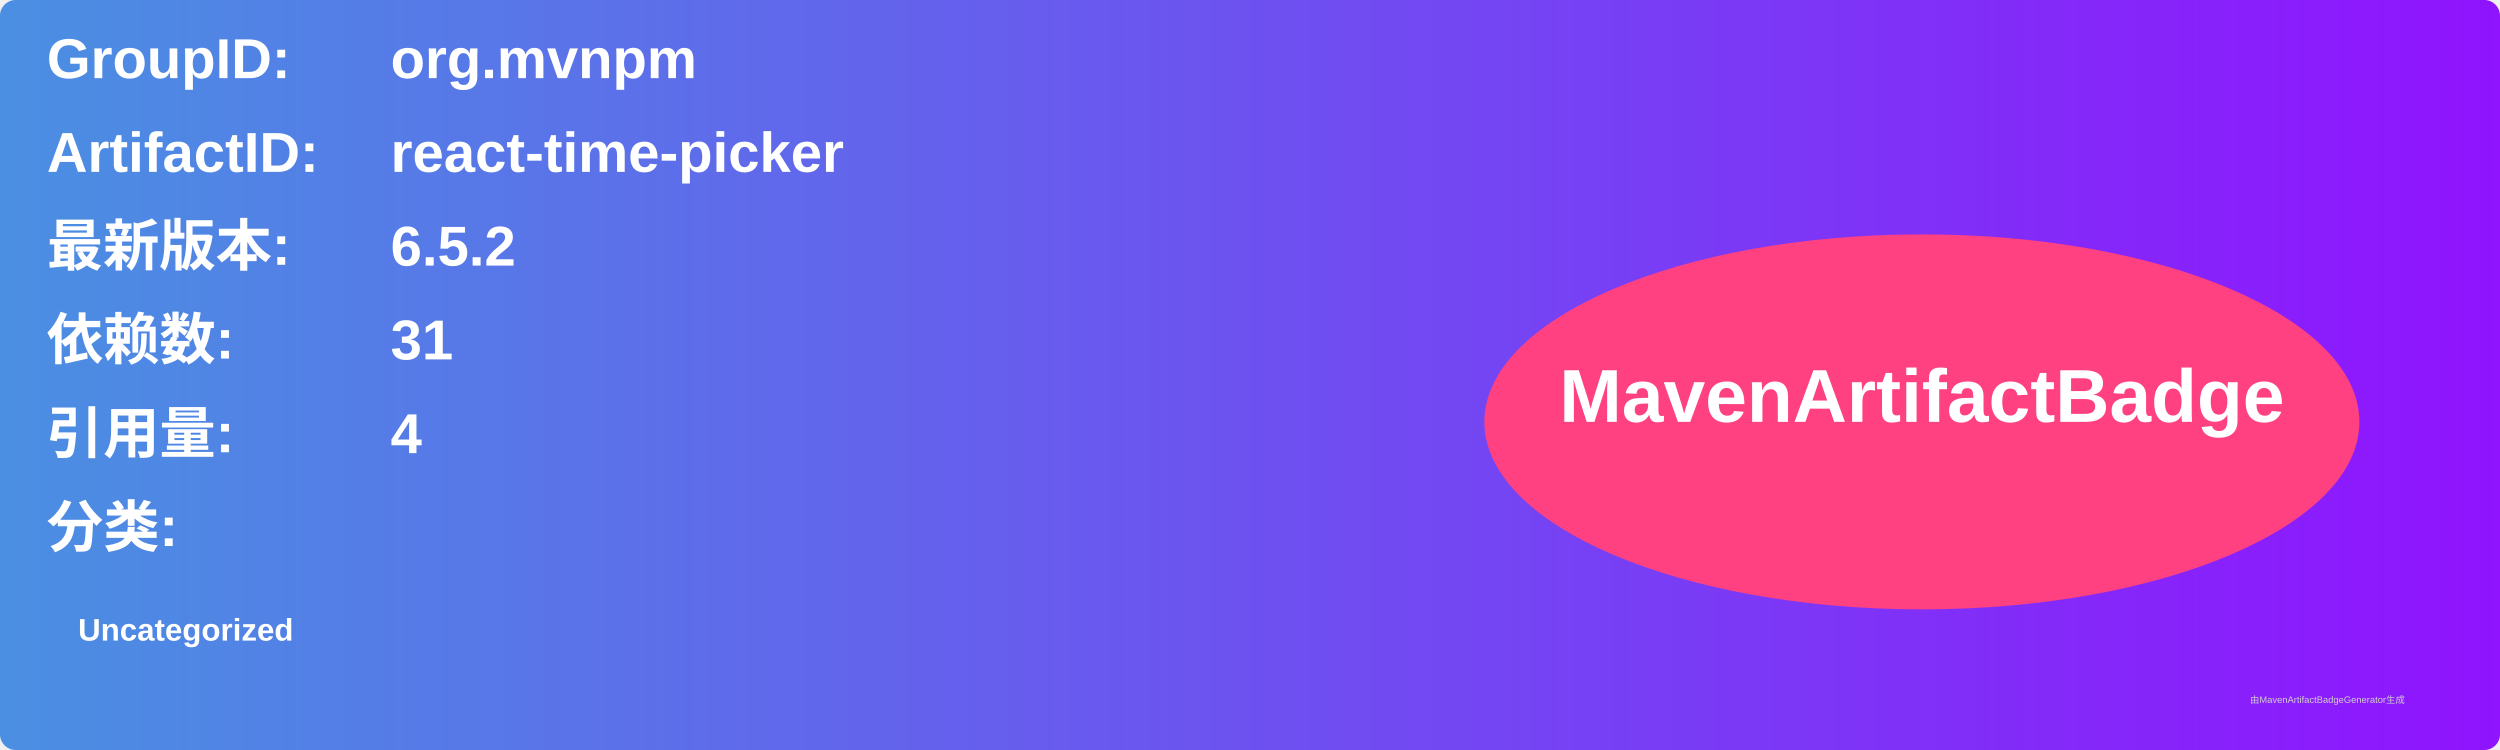
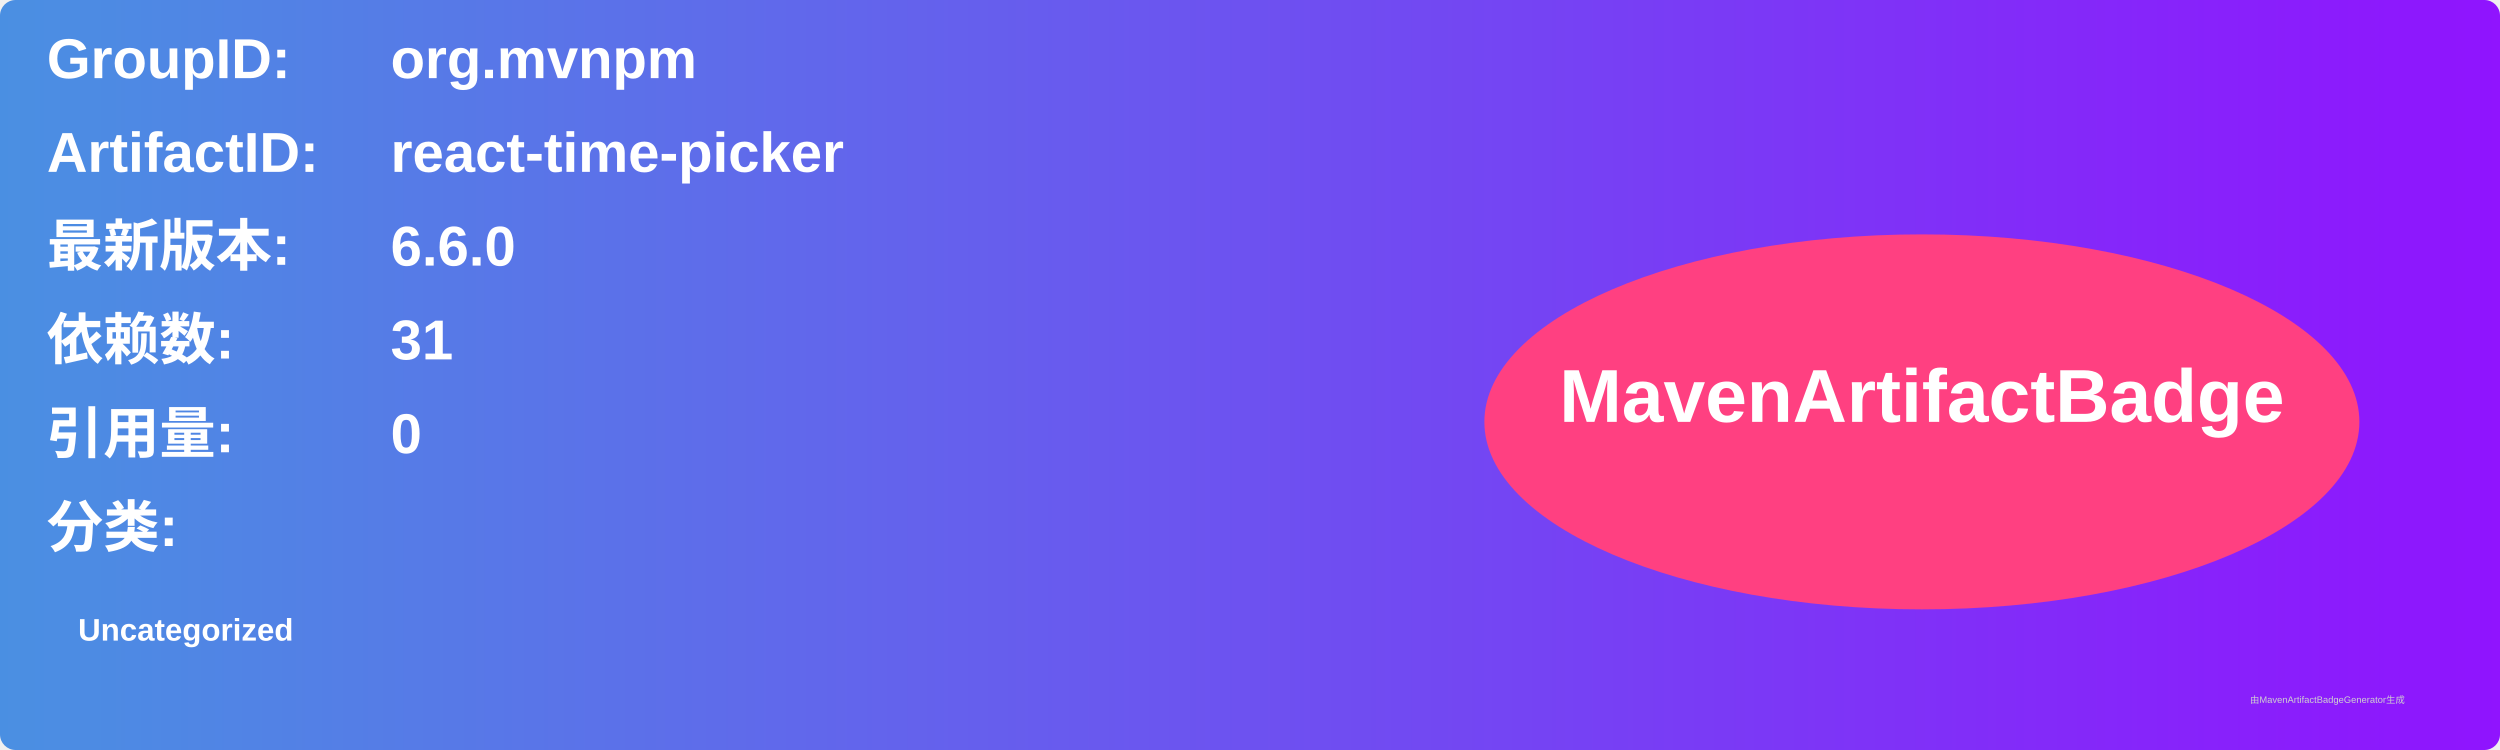
<svg xmlns="http://www.w3.org/2000/svg" width="800" height="240" viewBox="0 0 800 240">
  <linearGradient id="grad" x1="0%" y1="0%" x2="100%" y2="0%">
    <stop offset="0%" stop-color="#4a90e2" />
    <stop offset="100%" stop-color="#9013fe" />
  </linearGradient>
  <rect width="100%" height="100%" rx="5" ry="5" fill="url(#grad)" />
  <g transform="translate(15, 15)">
    <text x="0" y="10" font-family="Arial" font-size="18" fill="white" font-weight="bold" width="260">GroupID:</text>
    <text x="110" y="10" font-family="Arial" font-size="18" fill="white" font-weight="bold" width="460">org.mvnpm</text>
    <text x="0" y="40" font-family="Arial" font-size="18" fill="white" font-weight="bold" width="260">ArtifactID:</text>
    <text x="110" y="40" font-family="Arial" font-size="18" fill="white" font-weight="bold" width="460">react-time-picker</text>
    <text x="0" y="70" font-family="Arial" font-size="18" fill="white" font-weight="bold">最新版本:</text>
    <text x="110" y="70" font-family="Arial" font-size="18" fill="white" font-weight="bold">
-       <tspan font-weight="bold">6.5.2</tspan>
+       <tspan font-weight="bold">6.6.0</tspan>
    </text>
    <text x="0" y="100" font-family="Arial" font-size="18" fill="white" font-weight="bold">依赖数: </text>
    <text x="110" y="100" font-family="Arial" font-size="18" fill="white">
      <tspan font-weight="bold">31</tspan>
    </text>
    <text x="0" y="130" font-family="Arial" font-size="18" fill="white" font-weight="bold">引用量: </text>
    <text x="110" y="130" font-family="Arial" font-size="18" fill="white">
-       <tspan font-weight="bold">4</tspan>
+       <tspan font-weight="bold">0</tspan>
    </text>
    <text x="0" y="160" font-family="Arial" font-size="18" fill="white" font-weight="bold">分类:</text>
    <text x="10" y="190" font-family="Arial" font-size="10" fill="white">
      <tspan font-weight="bold">Uncategorized</tspan>
    </text>
    <ellipse cx="600" cy="120" rx="140" ry="60" fill="#ff4081" />
    <text x="600" y="120" text-anchor="middle" font-family="Arial" font-size="24" fill="white" font-weight="bold">MavenArtifactBadge</text>
  </g>
  <text x="720" y="225" font-family="Arial" font-size="3" fill="#d0d0d0">由MavenArtifactBadgeGenerator生成</text>
</svg>
